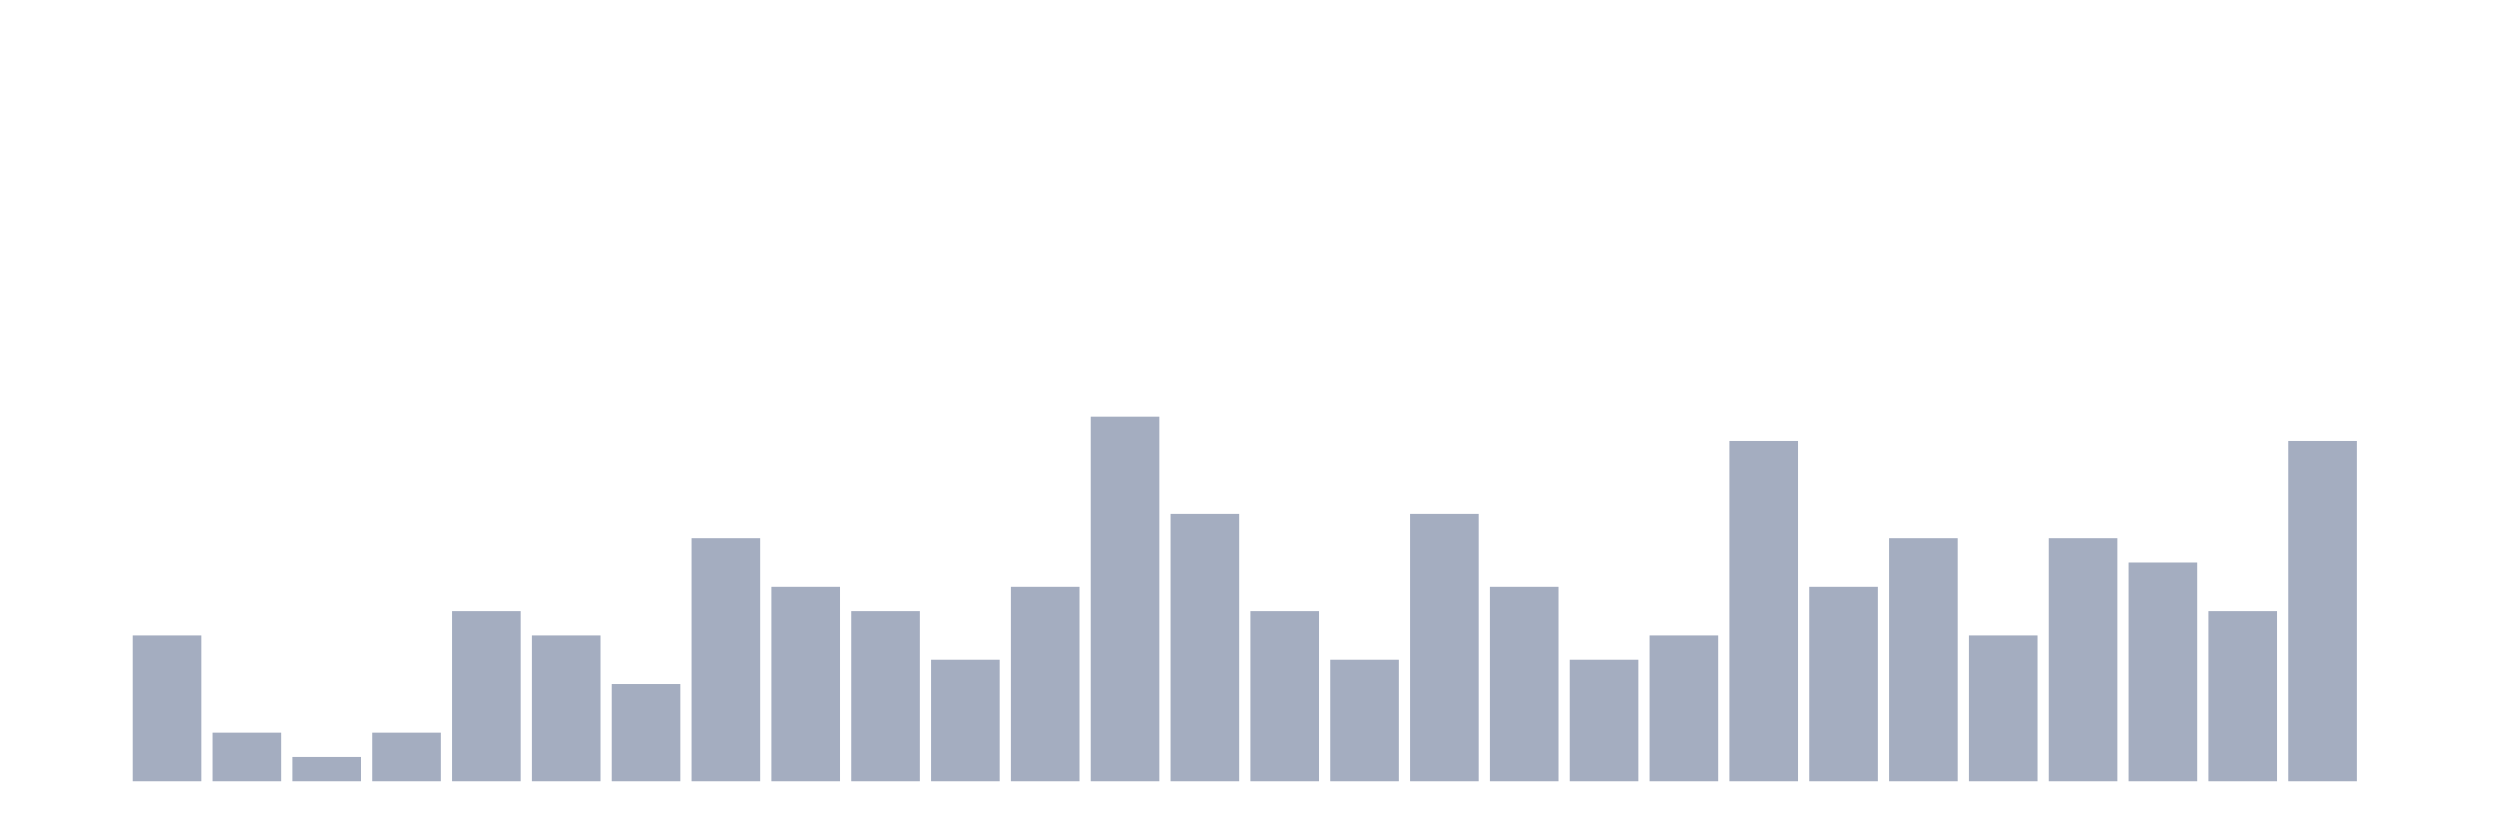
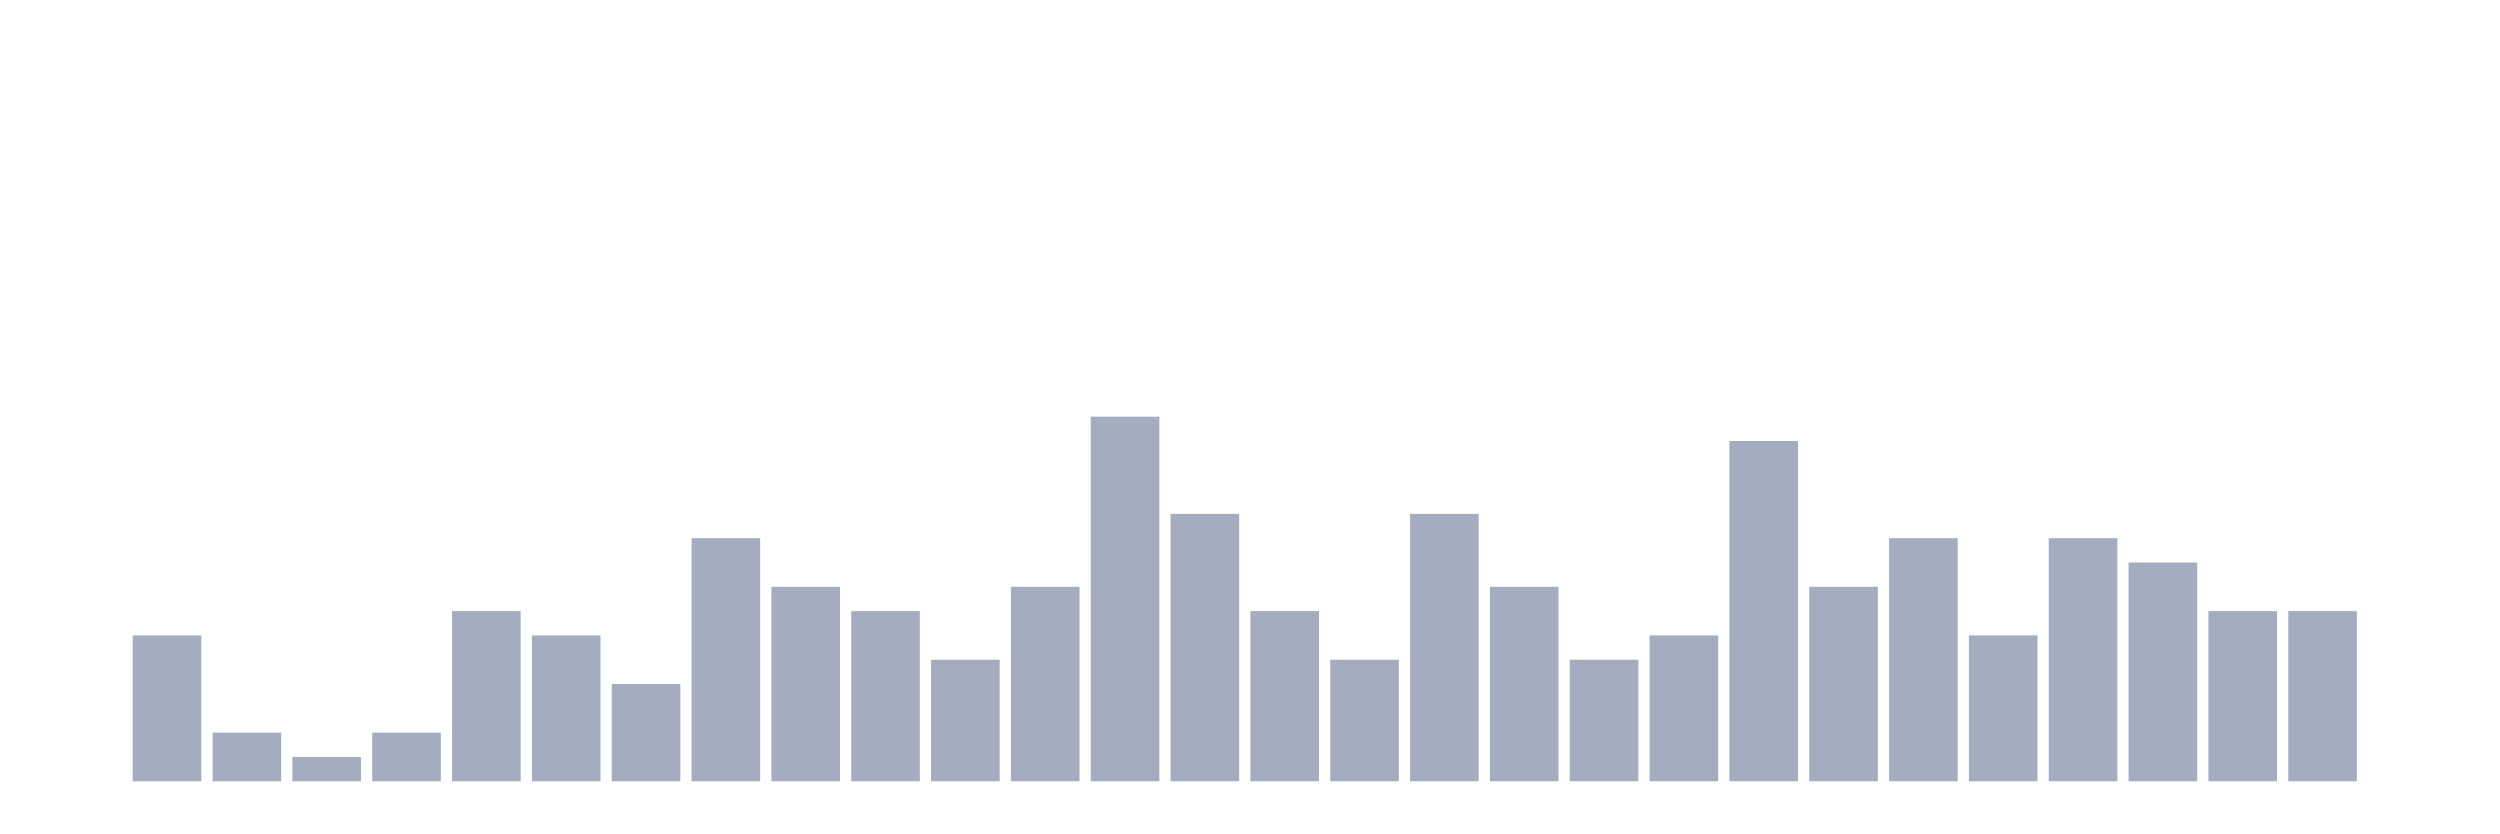
<svg xmlns="http://www.w3.org/2000/svg" viewBox="0 0 480 160">
  <g transform="translate(10,10)">
    <rect class="bar" x="0.153" width="13.175" y="140" height="0" fill="rgb(164,173,192)" />
    <rect class="bar" x="15.482" width="13.175" y="112" height="28" fill="rgb(164,173,192)" />
    <rect class="bar" x="30.81" width="13.175" y="130.667" height="9.333" fill="rgb(164,173,192)" />
    <rect class="bar" x="46.138" width="13.175" y="135.333" height="4.667" fill="rgb(164,173,192)" />
    <rect class="bar" x="61.466" width="13.175" y="130.667" height="9.333" fill="rgb(164,173,192)" />
    <rect class="bar" x="76.794" width="13.175" y="107.333" height="32.667" fill="rgb(164,173,192)" />
    <rect class="bar" x="92.123" width="13.175" y="112" height="28" fill="rgb(164,173,192)" />
    <rect class="bar" x="107.451" width="13.175" y="121.333" height="18.667" fill="rgb(164,173,192)" />
    <rect class="bar" x="122.779" width="13.175" y="93.333" height="46.667" fill="rgb(164,173,192)" />
    <rect class="bar" x="138.107" width="13.175" y="102.667" height="37.333" fill="rgb(164,173,192)" />
    <rect class="bar" x="153.436" width="13.175" y="107.333" height="32.667" fill="rgb(164,173,192)" />
    <rect class="bar" x="168.764" width="13.175" y="116.667" height="23.333" fill="rgb(164,173,192)" />
    <rect class="bar" x="184.092" width="13.175" y="102.667" height="37.333" fill="rgb(164,173,192)" />
    <rect class="bar" x="199.42" width="13.175" y="70" height="70" fill="rgb(164,173,192)" />
    <rect class="bar" x="214.748" width="13.175" y="88.667" height="51.333" fill="rgb(164,173,192)" />
    <rect class="bar" x="230.077" width="13.175" y="107.333" height="32.667" fill="rgb(164,173,192)" />
    <rect class="bar" x="245.405" width="13.175" y="116.667" height="23.333" fill="rgb(164,173,192)" />
    <rect class="bar" x="260.733" width="13.175" y="88.667" height="51.333" fill="rgb(164,173,192)" />
    <rect class="bar" x="276.061" width="13.175" y="102.667" height="37.333" fill="rgb(164,173,192)" />
    <rect class="bar" x="291.39" width="13.175" y="116.667" height="23.333" fill="rgb(164,173,192)" />
    <rect class="bar" x="306.718" width="13.175" y="112" height="28" fill="rgb(164,173,192)" />
    <rect class="bar" x="322.046" width="13.175" y="74.667" height="65.333" fill="rgb(164,173,192)" />
    <rect class="bar" x="337.374" width="13.175" y="102.667" height="37.333" fill="rgb(164,173,192)" />
    <rect class="bar" x="352.702" width="13.175" y="93.333" height="46.667" fill="rgb(164,173,192)" />
    <rect class="bar" x="368.031" width="13.175" y="112" height="28" fill="rgb(164,173,192)" />
    <rect class="bar" x="383.359" width="13.175" y="93.333" height="46.667" fill="rgb(164,173,192)" />
    <rect class="bar" x="398.687" width="13.175" y="98" height="42" fill="rgb(164,173,192)" />
    <rect class="bar" x="414.015" width="13.175" y="107.333" height="32.667" fill="rgb(164,173,192)" />
-     <rect class="bar" x="429.344" width="13.175" y="74.667" height="65.333" fill="rgb(164,173,192)" />
+     <rect class="bar" x="429.344" width="13.175" y="107.333" height="32.667" fill="rgb(164,173,192)" />
    <rect class="bar" x="444.672" width="13.175" y="140" height="0" fill="rgb(164,173,192)" />
  </g>
</svg>
